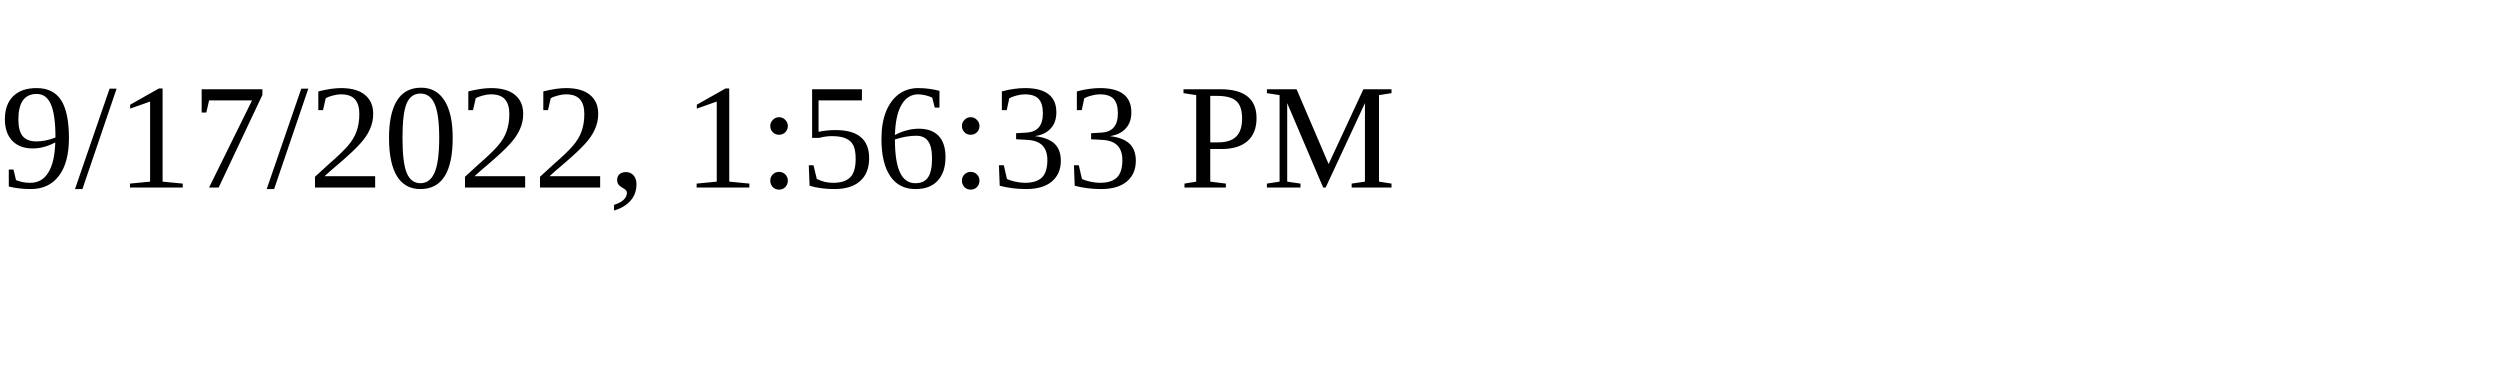
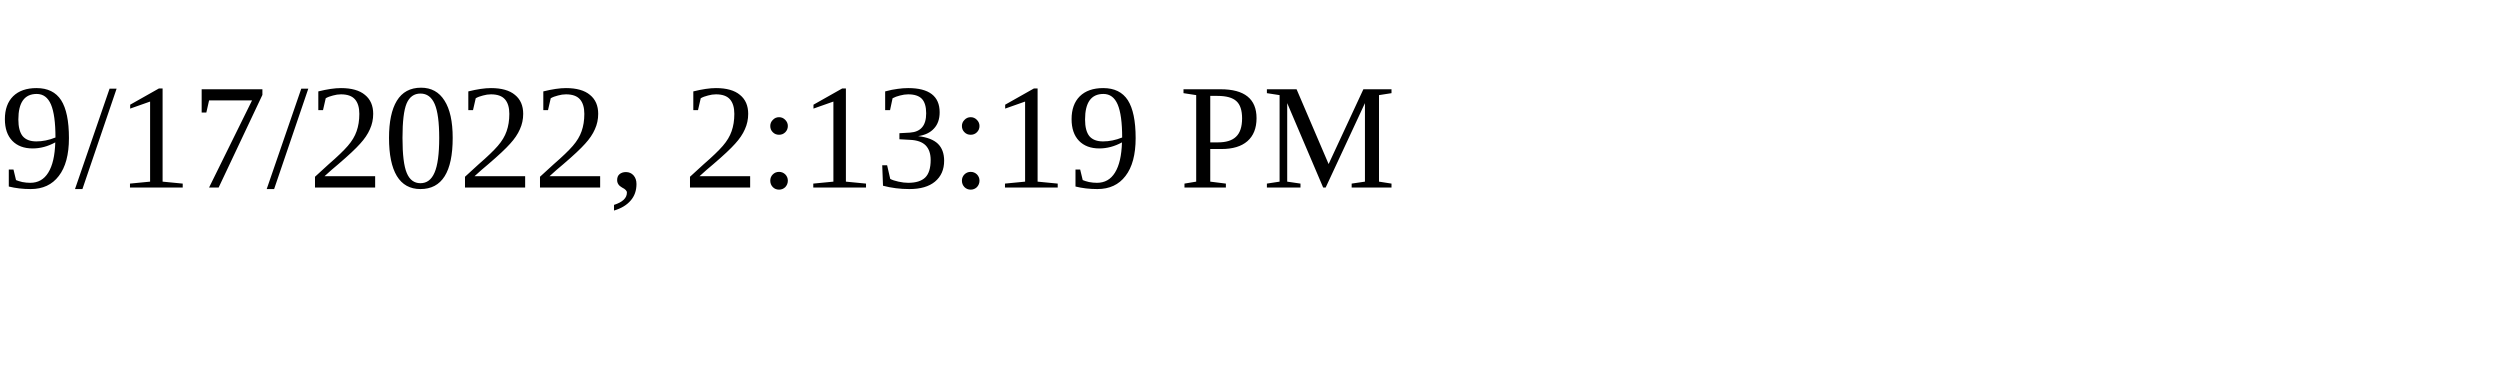
<svg xmlns="http://www.w3.org/2000/svg" height="30" width="200">
-   <text x="0" y="15">9/17/2022, 1:56:33 PM</text>
+   <text x="0" y="15">9/17/2022, 2:13:19 PM</text>
</svg>
